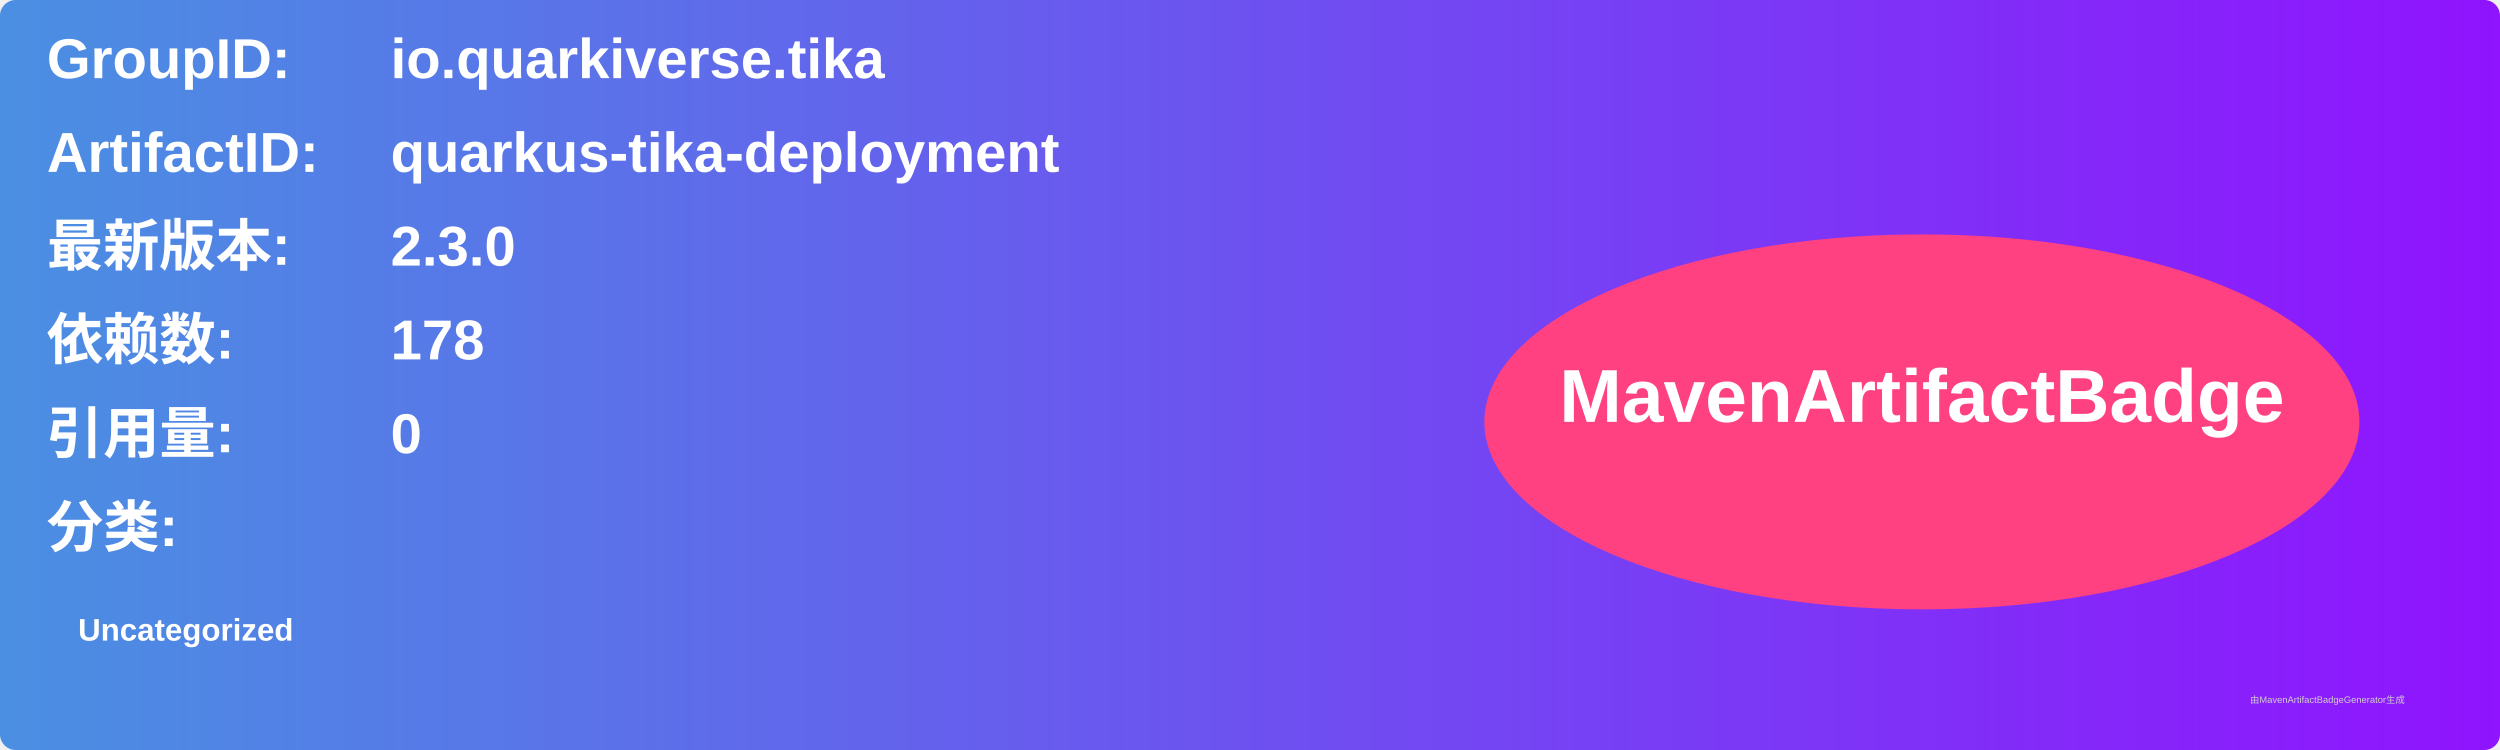
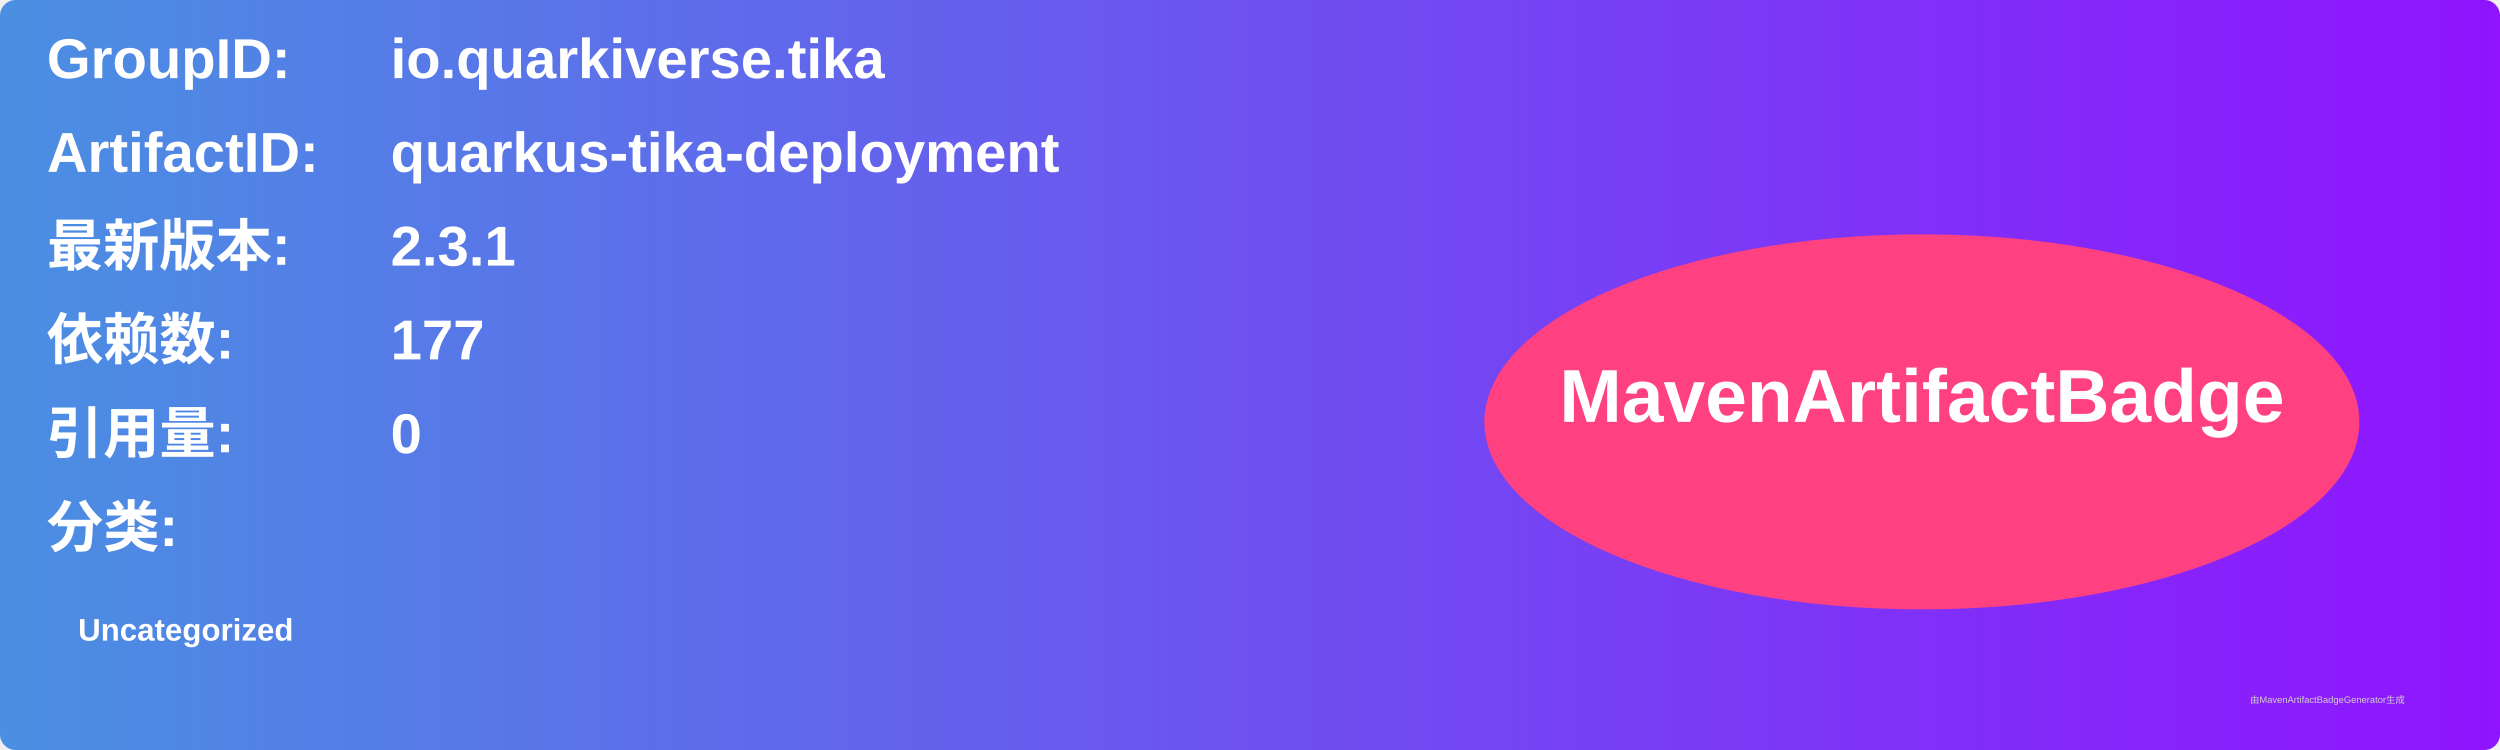
<svg xmlns="http://www.w3.org/2000/svg" width="800" height="240" viewBox="0 0 800 240">
  <linearGradient id="grad" x1="0%" y1="0%" x2="100%" y2="0%">
    <stop offset="0%" stop-color="#4a90e2" />
    <stop offset="100%" stop-color="#9013fe" />
  </linearGradient>
  <rect width="100%" height="100%" rx="5" ry="5" fill="url(#grad)" />
  <g transform="translate(15, 15)">
    <text x="0" y="10" font-family="Arial" font-size="18" fill="white" font-weight="bold" width="260">GroupID:</text>
    <text x="110" y="10" font-family="Arial" font-size="18" fill="white" font-weight="bold" width="460">io.quarkiverse.tika</text>
    <text x="0" y="40" font-family="Arial" font-size="18" fill="white" font-weight="bold" width="260">ArtifactID:</text>
    <text x="110" y="40" font-family="Arial" font-size="18" fill="white" font-weight="bold" width="460">quarkus-tika-deployment</text>
    <text x="0" y="70" font-family="Arial" font-size="18" fill="white" font-weight="bold">最新版本:</text>
    <text x="110" y="70" font-family="Arial" font-size="18" fill="white" font-weight="bold">
-       <tspan font-weight="bold">2.3.0</tspan>
+       <tspan font-weight="bold">2.3.1</tspan>
    </text>
    <text x="0" y="100" font-family="Arial" font-size="18" fill="white" font-weight="bold">依赖数: </text>
    <text x="110" y="100" font-family="Arial" font-size="18" fill="white">
-       <tspan font-weight="bold">178</tspan>
+       <tspan font-weight="bold">177</tspan>
    </text>
    <text x="0" y="130" font-family="Arial" font-size="18" fill="white" font-weight="bold">引用量: </text>
    <text x="110" y="130" font-family="Arial" font-size="18" fill="white">
      <tspan font-weight="bold">0</tspan>
    </text>
    <text x="0" y="160" font-family="Arial" font-size="18" fill="white" font-weight="bold">分类:</text>
    <text x="10" y="190" font-family="Arial" font-size="10" fill="white">
      <tspan font-weight="bold">Uncategorized</tspan>
    </text>
    <ellipse cx="600" cy="120" rx="140" ry="60" fill="#ff4081" />
    <text x="600" y="120" text-anchor="middle" font-family="Arial" font-size="24" fill="white" font-weight="bold">MavenArtifactBadge</text>
  </g>
  <text x="720" y="225" font-family="Arial" font-size="3" fill="#d0d0d0">由MavenArtifactBadgeGenerator生成</text>
</svg>
